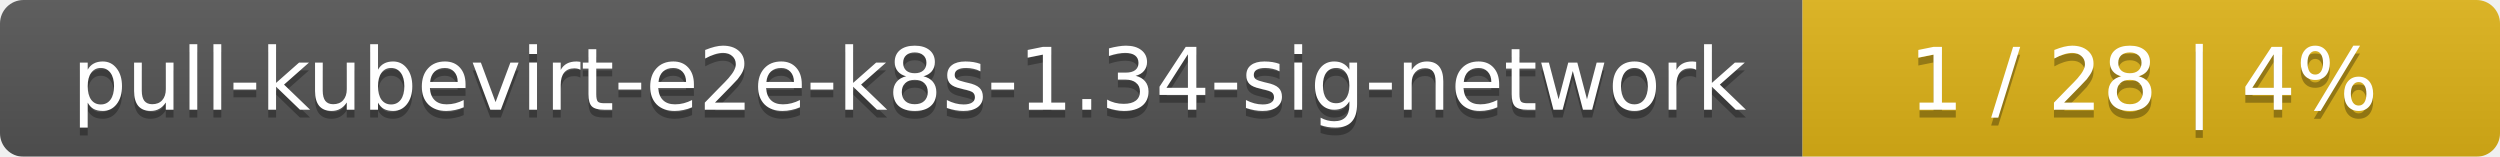
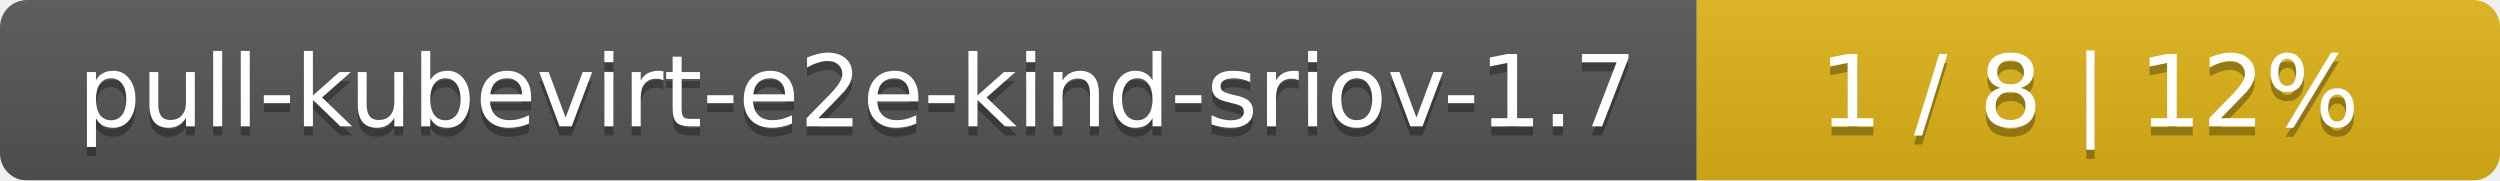
- <svg xmlns="http://www.w3.org/2000/svg" width="319" height="20">
+ <svg xmlns="http://www.w3.org/2000/svg" width="277" height="20">
  <linearGradient id="smooth" x2="0" y2="100%">
    <stop offset="0" stop-color="#bbb" stop-opacity=".1" />
    <stop offset="1" stop-opacity=".1" />
  </linearGradient>
  <mask id="round">
-     <rect width="319" height="20" rx="3" fill="#fff" />
+     <rect width="277" height="20" rx="3" fill="#fff" />
  </mask>
  <g mask="url(#round)">
-     <rect width="230" height="20" fill="#555" />
-     <rect x="230" width="89" height="20" fill="#dfb317" />
-     <rect width="319" height="20" fill="url(#smooth)" />
+     <rect width="188" height="20" fill="#555" />
+     <rect x="188" width="89" height="20" fill="#dfb317" />
+     <rect width="277" height="20" fill="url(#smooth)" />
  </g>
  <g fill="#fff" text-anchor="middle" font-family="DejaVu Sans,Verdana,Geneva,sans-serif" font-size="11">
-     <text x="116" y="15" fill="#010101" fill-opacity=".3">pull-kubevirt-e2e-k8s-1.34-sig-network</text>
-     <text x="116" y="14">pull-kubevirt-e2e-k8s-1.34-sig-network</text>
-     <text x="273.5" y="15" fill="#010101" fill-opacity=".3">1 / 28    |    4%</text>
-     <text x="273.5" y="14">1 / 28    |    4%</text>
+     <text x="95" y="15" fill="#010101" fill-opacity=".3">pull-kubevirt-e2e-kind-sriov-1.7</text>
+     <text x="95" y="14">pull-kubevirt-e2e-kind-sriov-1.7</text>
+     <text x="231.5" y="15" fill="#010101" fill-opacity=".3">1 / 8    |    12%</text>
+     <text x="231.5" y="14">1 / 8    |    12%</text>
  </g>
</svg>
